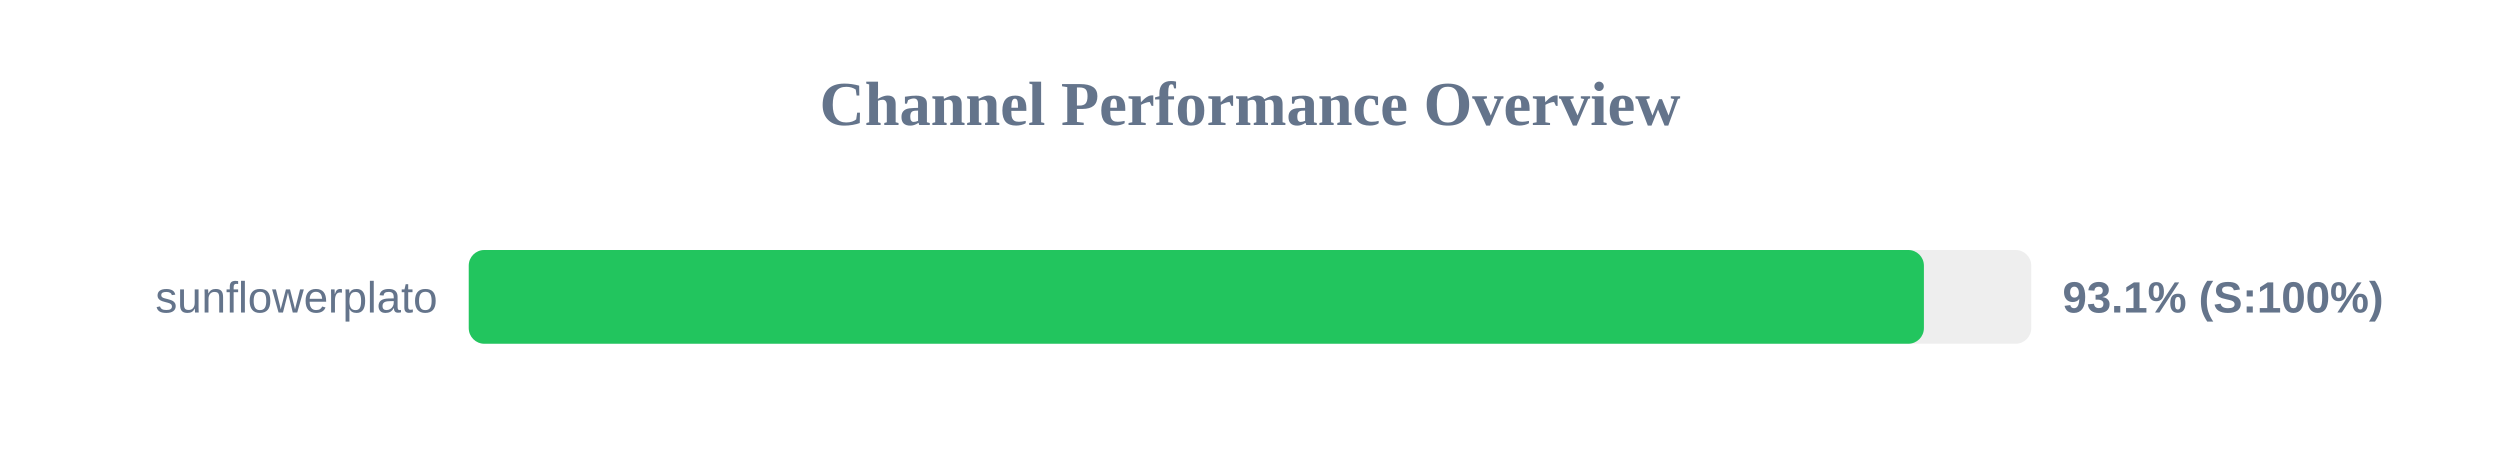
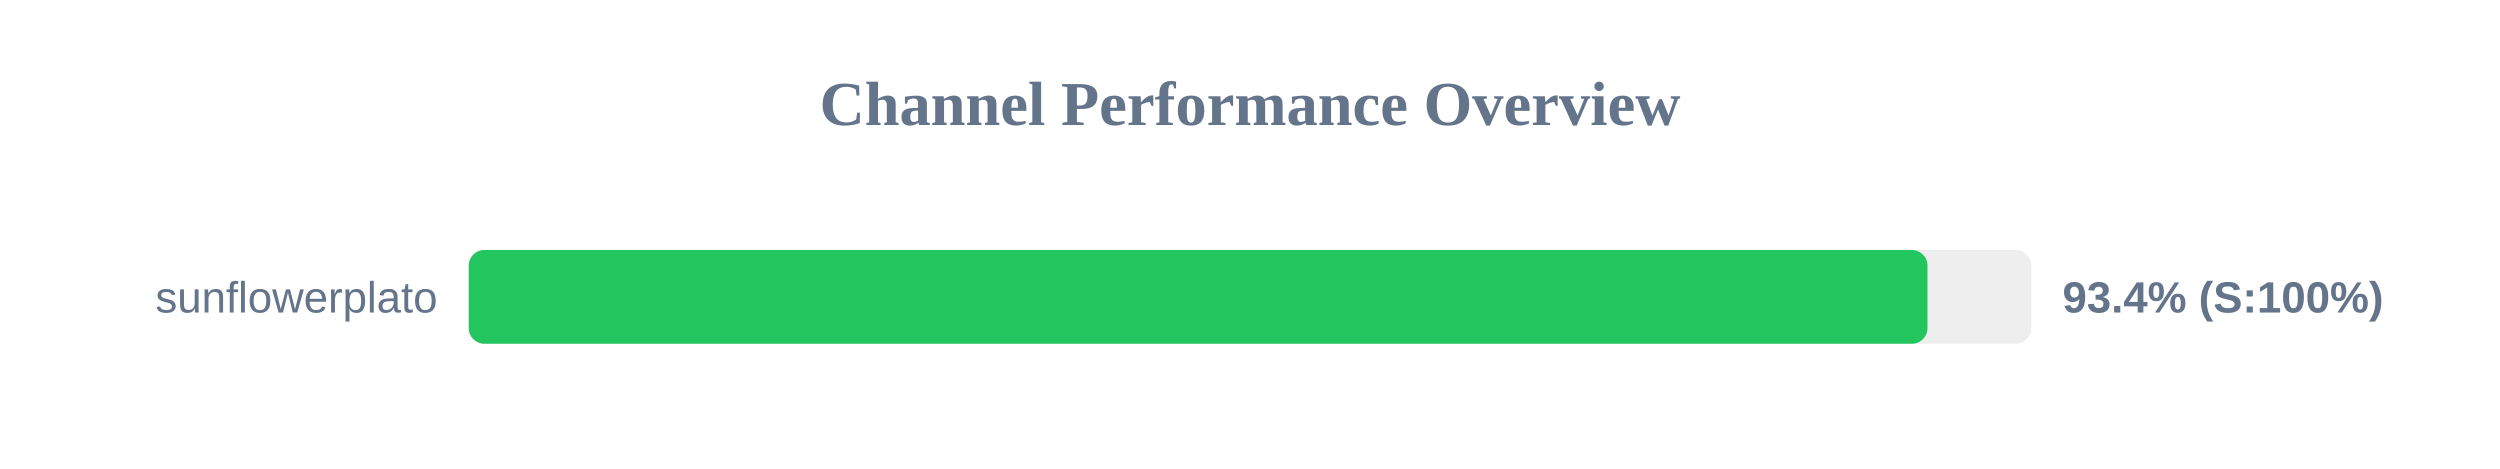
<svg xmlns="http://www.w3.org/2000/svg" width="800" height="150" version="1.1">
  <style>
        .row { font: 14px Arial; fill: #64748b; }
        .score { font: bold 14px Arial; fill: #64748b; }
    </style>
  <text x="400" y="40" text-anchor="middle" font-size="20px" font-weight="bold" fill="#64748b">Channel Performance Overview</text>
  <rect x="150" y="80" width="500" height="30" fill="#eee" rx="5" />
-   <rect x="150" y="80" width="465.65" height="30" fill="#22c55e" rx="5" />
+   <rect x="150" y="80" width="466.8" height="30" fill="#22c55e" rx="5" />
  <text x="140" y="100" text-anchor="end" class="row">sunflowerplato</text>
-   <text x="660" y="100" text-anchor="start" class="score">93.1% (S:100%)</text>
+   <text x="660" y="100" text-anchor="start" class="score">93.4% (S:100%)</text>
</svg>
